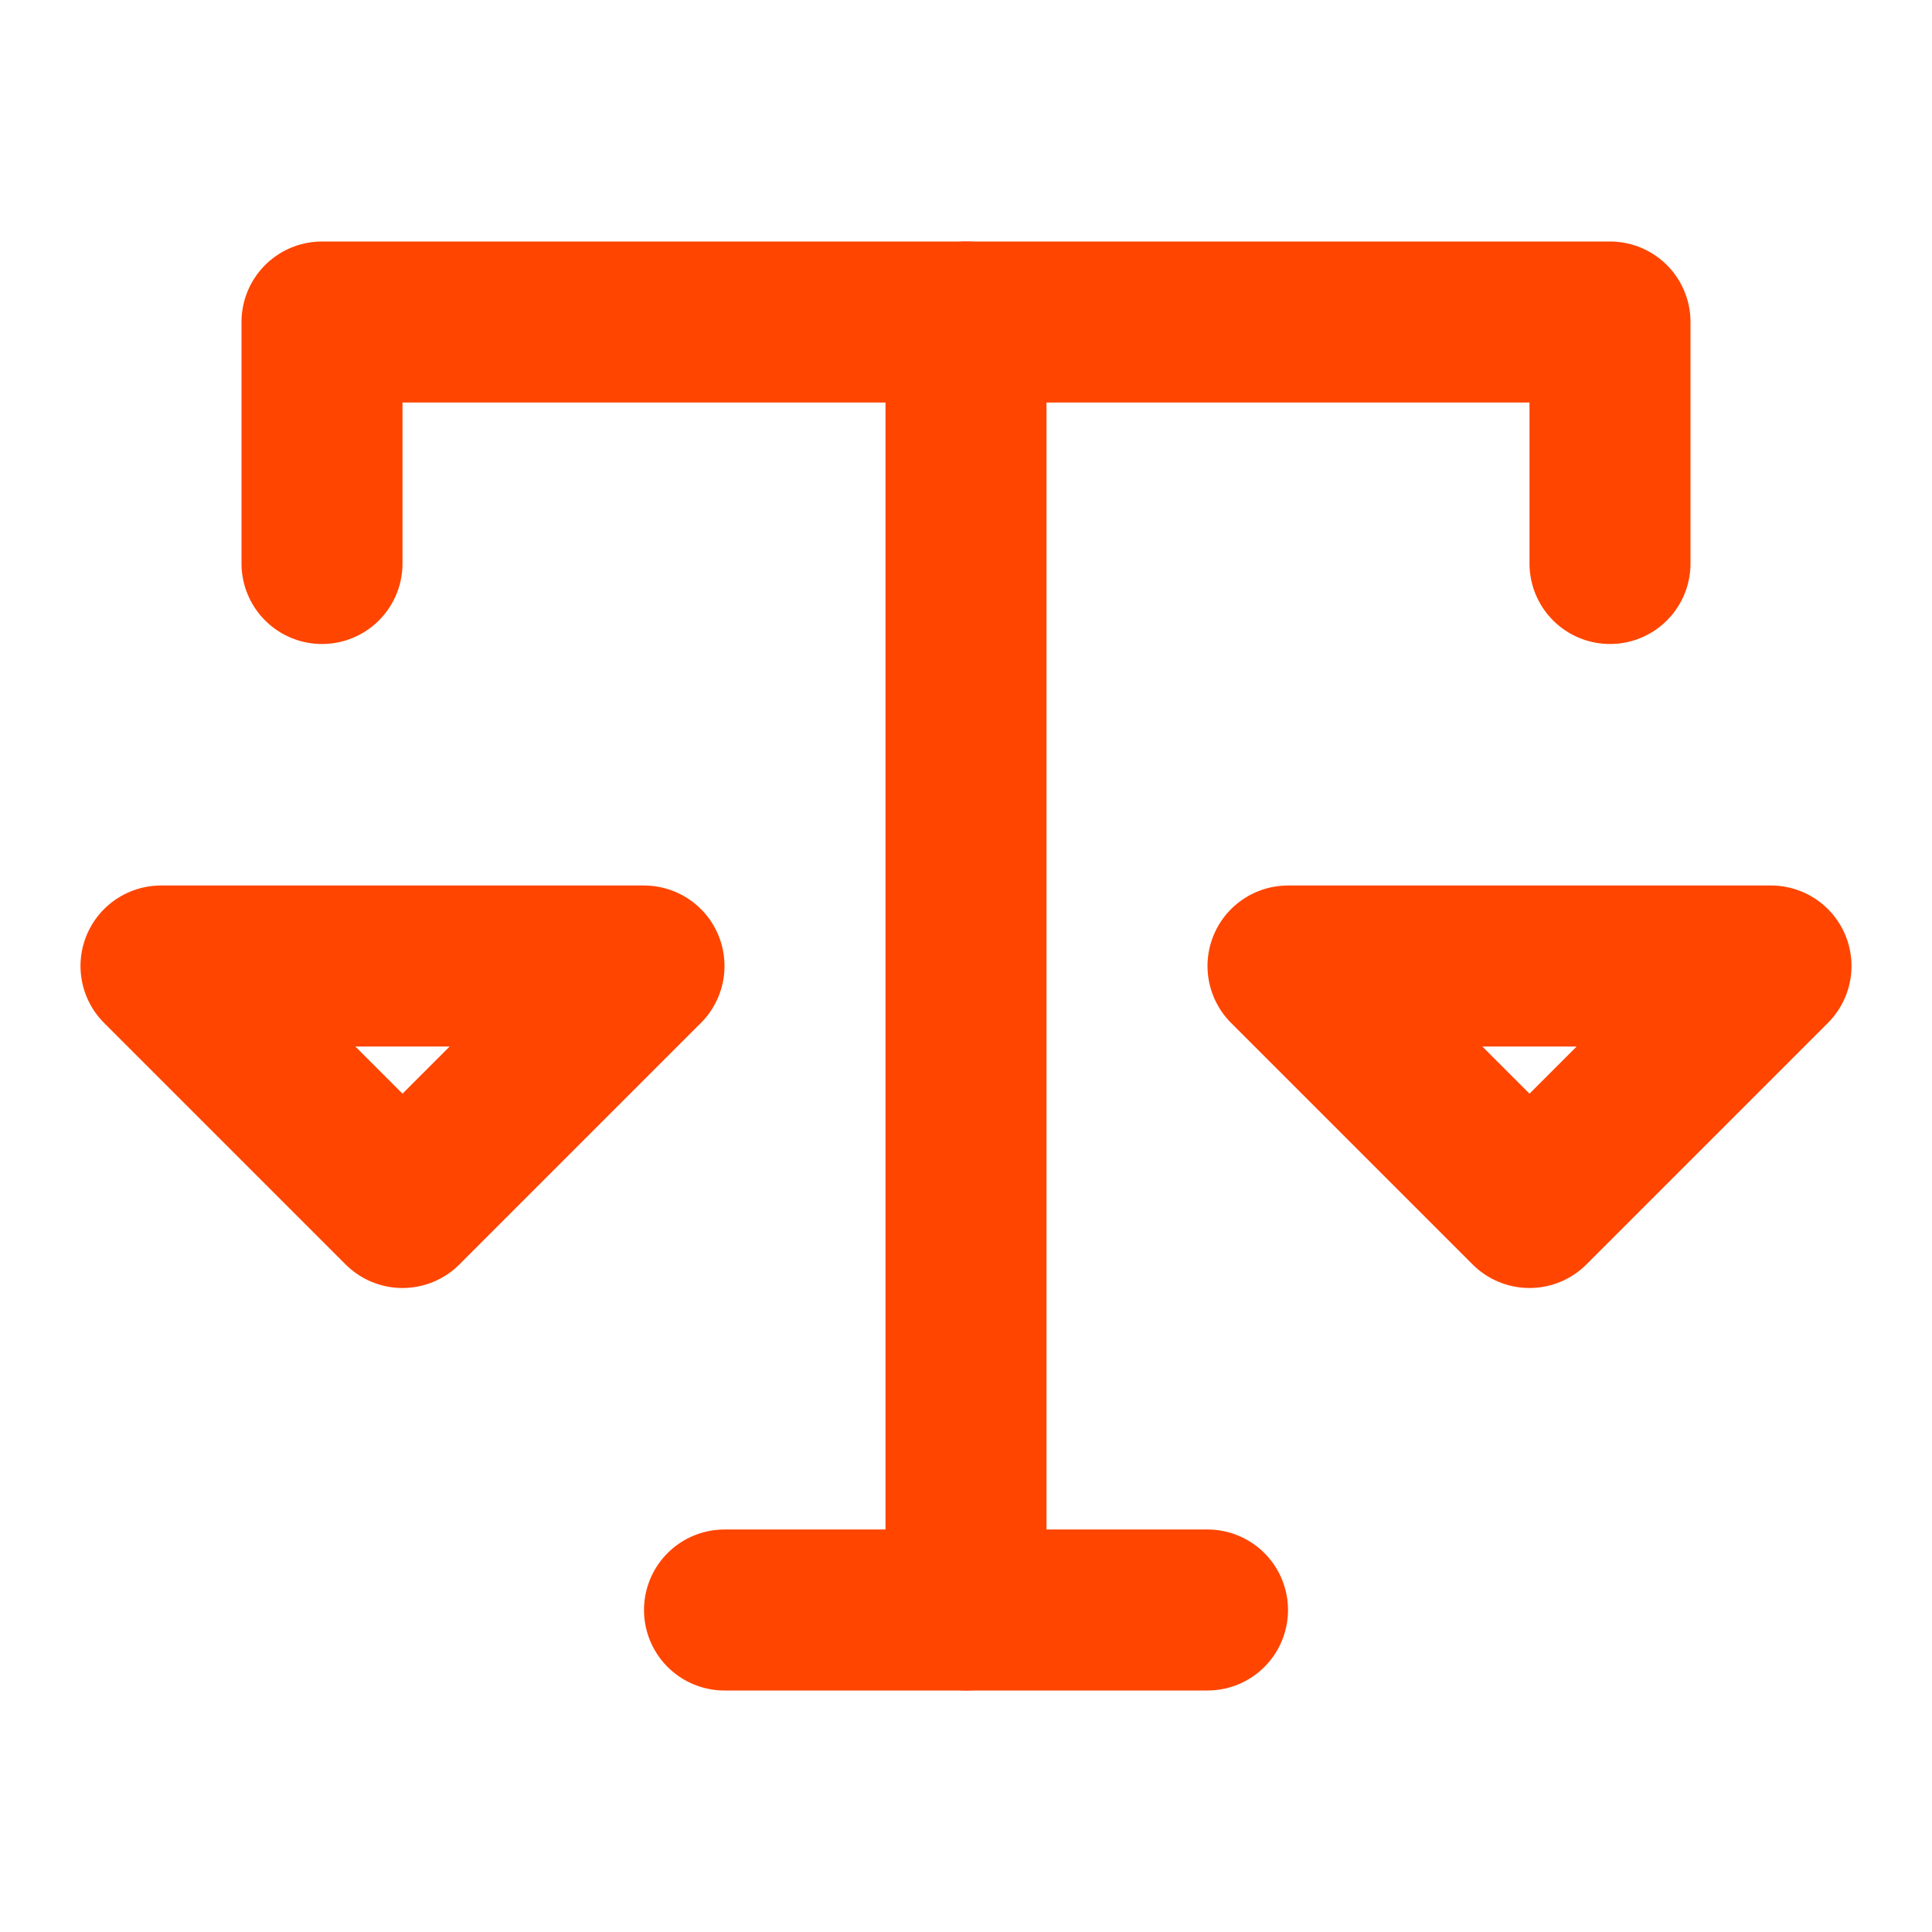
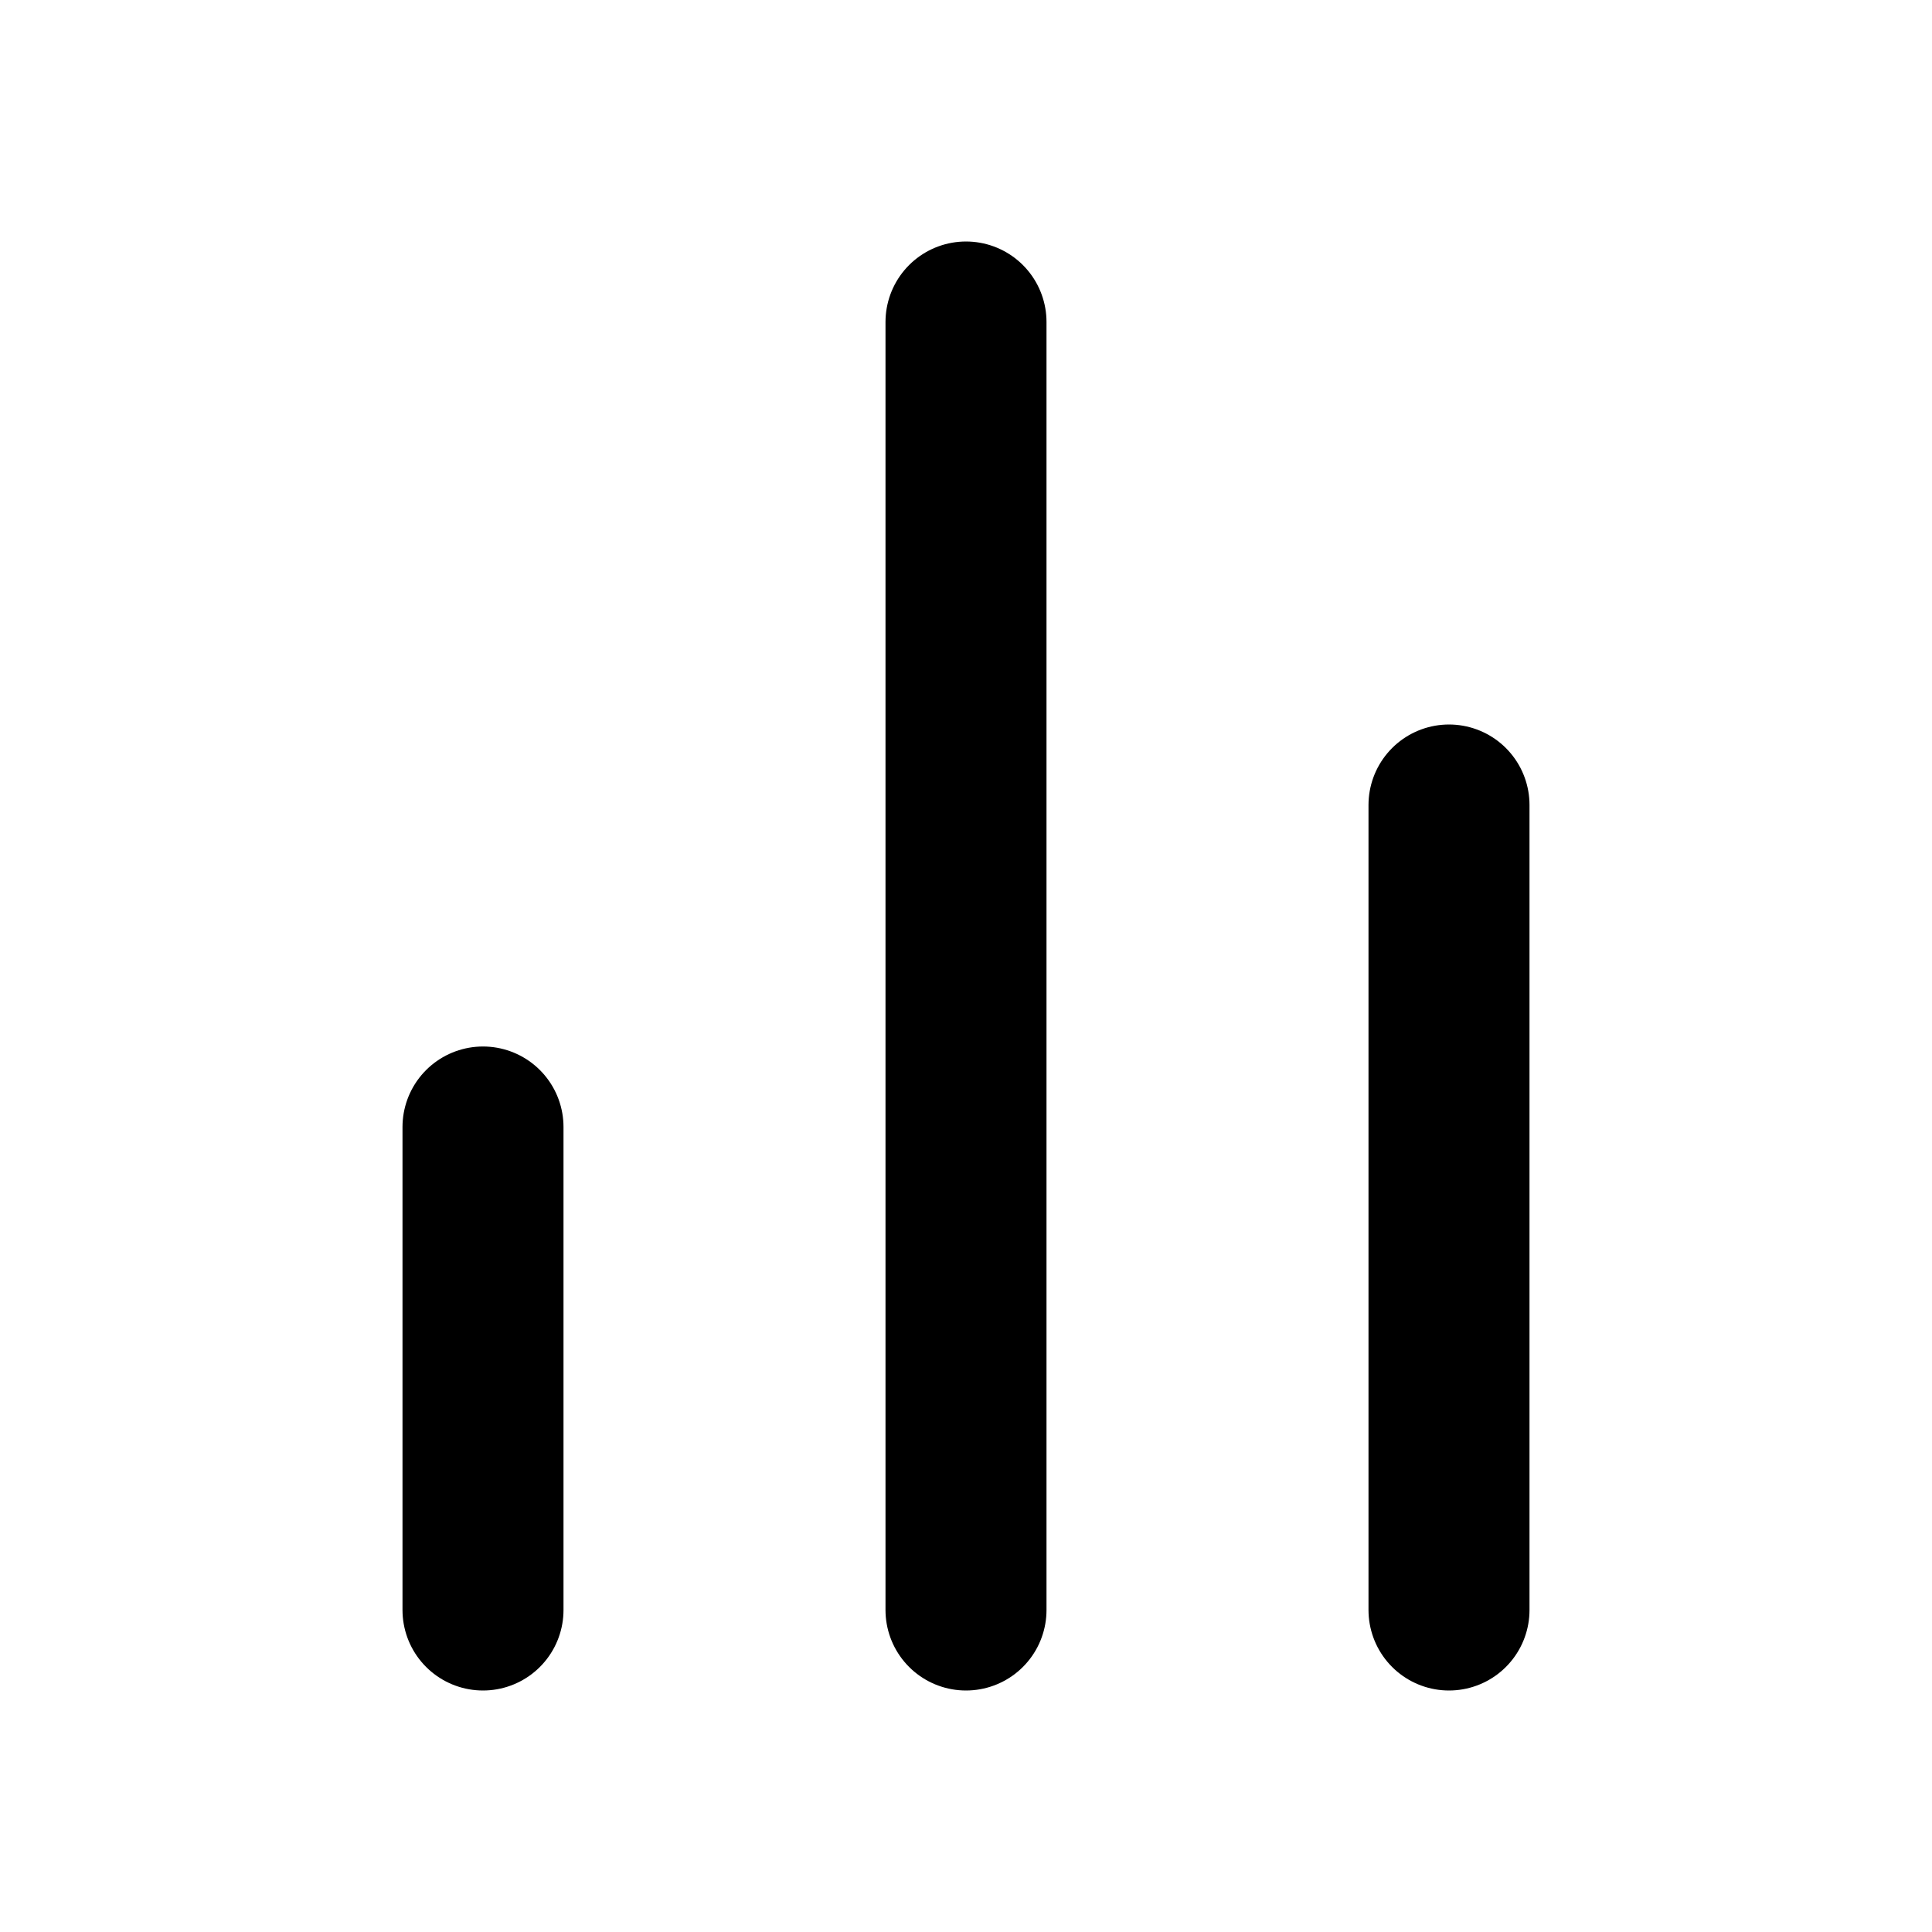
- <svg xmlns="http://www.w3.org/2000/svg" viewBox="0 0 24 24" fill="none" stroke="#FF4500" stroke-width="2" stroke-linecap="round" stroke-linejoin="round">
-   <polyline points="4 7 4 4 20 4 20 7" />
-   <line x1="9" y1="20" x2="15" y2="20" />
-   <line x1="12" y1="4" x2="12" y2="20" />
-   <path d="M5 12H2l3 3 3-3H5" />
-   <path d="M19 12h3l-3 3-3-3h3" />
+ <svg xmlns="http://www.w3.org/2000/svg" width="24" height="24" viewBox="0 0 24 24" fill="none" stroke="currentColor" stroke-width="2" stroke-linecap="round" stroke-linejoin="round" class="lucide lucide-bar-chart-2">
+   <line x1="18" x2="18" y1="20" y2="10" />
+   <line x1="12" x2="12" y1="20" y2="4" />
+   <line x1="6" x2="6" y1="20" y2="14" />
</svg>
